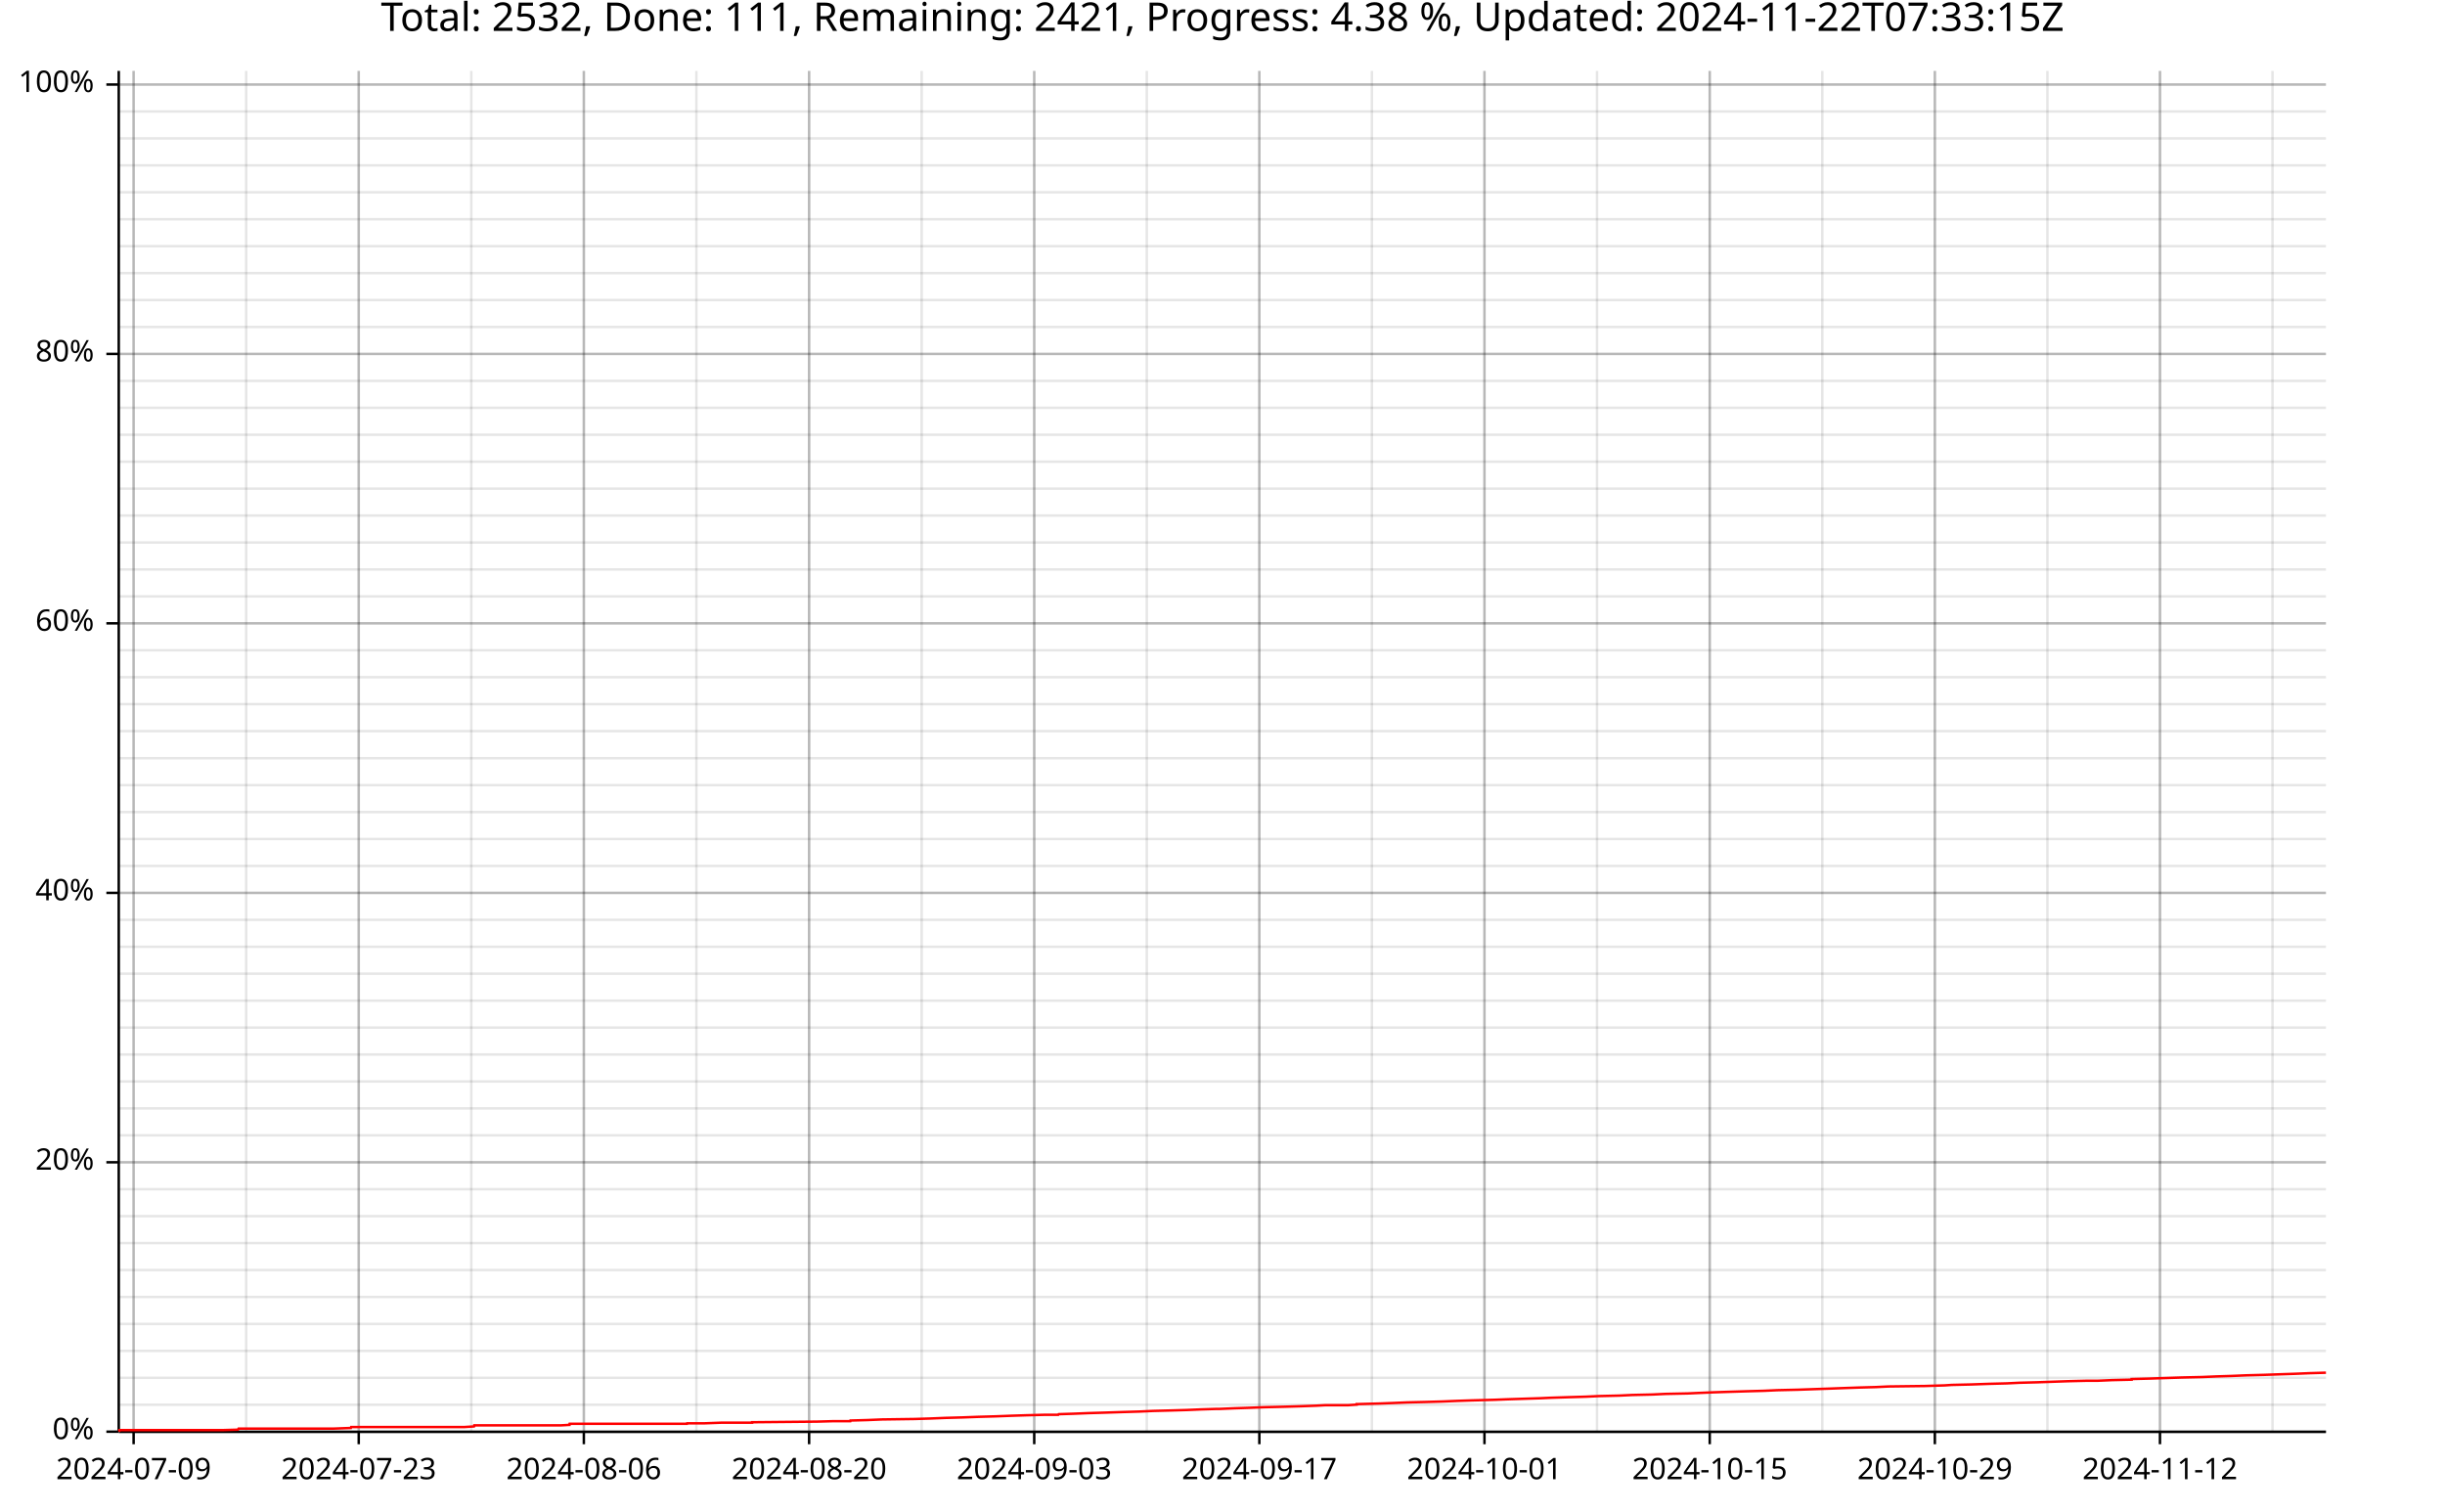
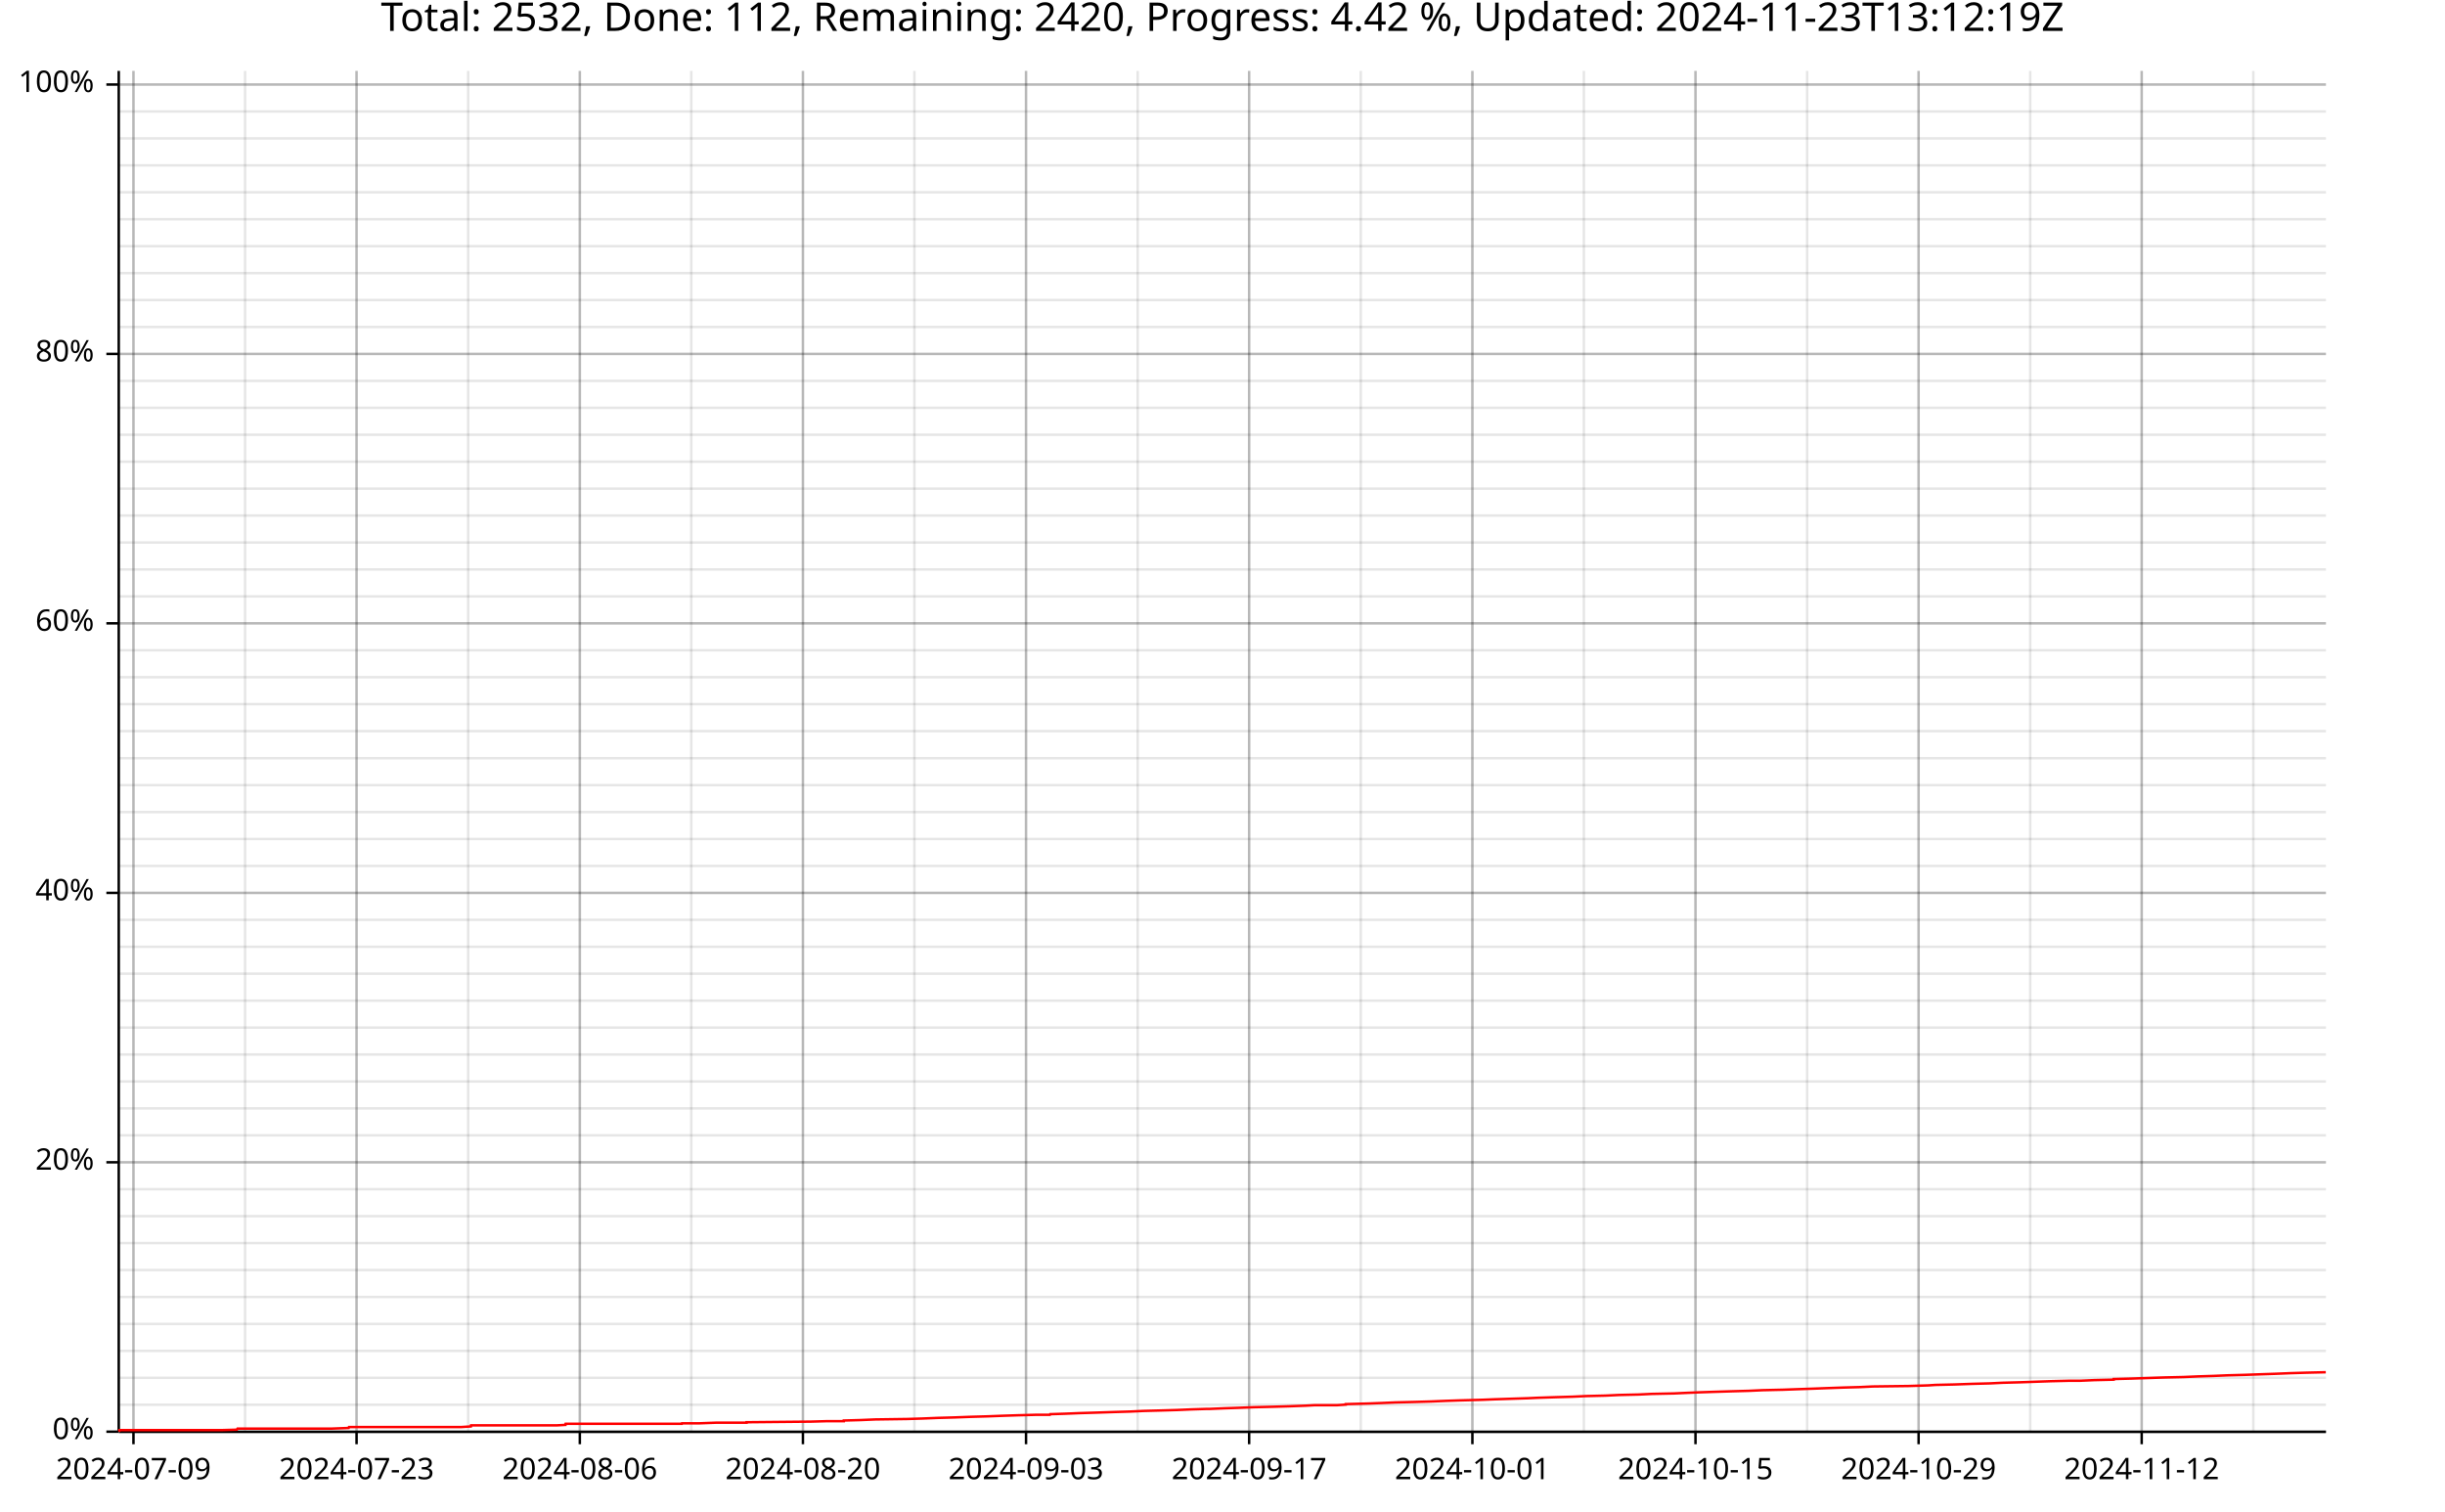
<svg xmlns="http://www.w3.org/2000/svg" width="987" height="610" viewBox="0 0 15792 9760">
  <text x="7896" y="5" dy="0.76em" text-anchor="middle" font-family="sans-serif" font-size="256" opacity="1" fill="#000000">
- Total: 2532, Done: 111, Remaining: 2421, Progress: 4.38 %, Updated: 2024-11-22T07:33:15Z
+ Total: 2532, Done: 112, Remaining: 2420, Progress: 4.42 %, Updated: 2024-11-23T13:12:19Z
</text>
-   <line opacity="0.1" stroke="#000000" stroke-width="16" x1="863" y1="9247" x2="863" y2="458" />
-   <line opacity="0.1" stroke="#000000" stroke-width="16" x1="1590" y1="9247" x2="1590" y2="458" />
-   <line opacity="0.1" stroke="#000000" stroke-width="16" x1="2317" y1="9247" x2="2317" y2="458" />
-   <line opacity="0.1" stroke="#000000" stroke-width="16" x1="3044" y1="9247" x2="3044" y2="458" />
-   <line opacity="0.1" stroke="#000000" stroke-width="16" x1="3771" y1="9247" x2="3771" y2="458" />
-   <line opacity="0.1" stroke="#000000" stroke-width="16" x1="4498" y1="9247" x2="4498" y2="458" />
-   <line opacity="0.1" stroke="#000000" stroke-width="16" x1="5226" y1="9247" x2="5226" y2="458" />
-   <line opacity="0.1" stroke="#000000" stroke-width="16" x1="5953" y1="9247" x2="5953" y2="458" />
-   <line opacity="0.1" stroke="#000000" stroke-width="16" x1="6680" y1="9247" x2="6680" y2="458" />
-   <line opacity="0.1" stroke="#000000" stroke-width="16" x1="7407" y1="9247" x2="7407" y2="458" />
-   <line opacity="0.1" stroke="#000000" stroke-width="16" x1="8134" y1="9247" x2="8134" y2="458" />
-   <line opacity="0.1" stroke="#000000" stroke-width="16" x1="8861" y1="9247" x2="8861" y2="458" />
-   <line opacity="0.1" stroke="#000000" stroke-width="16" x1="9588" y1="9247" x2="9588" y2="458" />
-   <line opacity="0.1" stroke="#000000" stroke-width="16" x1="10315" y1="9247" x2="10315" y2="458" />
-   <line opacity="0.1" stroke="#000000" stroke-width="16" x1="11043" y1="9247" x2="11043" y2="458" />
-   <line opacity="0.1" stroke="#000000" stroke-width="16" x1="11770" y1="9247" x2="11770" y2="458" />
-   <line opacity="0.1" stroke="#000000" stroke-width="16" x1="12497" y1="9247" x2="12497" y2="458" />
-   <line opacity="0.1" stroke="#000000" stroke-width="16" x1="13224" y1="9247" x2="13224" y2="458" />
-   <line opacity="0.1" stroke="#000000" stroke-width="16" x1="13951" y1="9247" x2="13951" y2="458" />
-   <line opacity="0.1" stroke="#000000" stroke-width="16" x1="14678" y1="9247" x2="14678" y2="458" />
+   <line opacity="0.1" stroke="#000000" stroke-width="16" x1="862" y1="9247" x2="862" y2="458" />
+   <line opacity="0.1" stroke="#000000" stroke-width="16" x1="1583" y1="9247" x2="1583" y2="458" />
+   <line opacity="0.1" stroke="#000000" stroke-width="16" x1="2303" y1="9247" x2="2303" y2="458" />
+   <line opacity="0.1" stroke="#000000" stroke-width="16" x1="3024" y1="9247" x2="3024" y2="458" />
+   <line opacity="0.1" stroke="#000000" stroke-width="16" x1="3745" y1="9247" x2="3745" y2="458" />
+   <line opacity="0.1" stroke="#000000" stroke-width="16" x1="4465" y1="9247" x2="4465" y2="458" />
+   <line opacity="0.1" stroke="#000000" stroke-width="16" x1="5186" y1="9247" x2="5186" y2="458" />
+   <line opacity="0.1" stroke="#000000" stroke-width="16" x1="5906" y1="9247" x2="5906" y2="458" />
+   <line opacity="0.1" stroke="#000000" stroke-width="16" x1="6627" y1="9247" x2="6627" y2="458" />
+   <line opacity="0.1" stroke="#000000" stroke-width="16" x1="7348" y1="9247" x2="7348" y2="458" />
+   <line opacity="0.1" stroke="#000000" stroke-width="16" x1="8068" y1="9247" x2="8068" y2="458" />
+   <line opacity="0.1" stroke="#000000" stroke-width="16" x1="8789" y1="9247" x2="8789" y2="458" />
+   <line opacity="0.1" stroke="#000000" stroke-width="16" x1="9510" y1="9247" x2="9510" y2="458" />
+   <line opacity="0.1" stroke="#000000" stroke-width="16" x1="10230" y1="9247" x2="10230" y2="458" />
+   <line opacity="0.1" stroke="#000000" stroke-width="16" x1="10951" y1="9247" x2="10951" y2="458" />
+   <line opacity="0.1" stroke="#000000" stroke-width="16" x1="11672" y1="9247" x2="11672" y2="458" />
+   <line opacity="0.1" stroke="#000000" stroke-width="16" x1="12392" y1="9247" x2="12392" y2="458" />
+   <line opacity="0.1" stroke="#000000" stroke-width="16" x1="13113" y1="9247" x2="13113" y2="458" />
+   <line opacity="0.1" stroke="#000000" stroke-width="16" x1="13833" y1="9247" x2="13833" y2="458" />
+   <line opacity="0.1" stroke="#000000" stroke-width="16" x1="14554" y1="9247" x2="14554" y2="458" />
  <line opacity="0.1" stroke="#000000" stroke-width="16" x1="768" y1="9247" x2="15023" y2="9247" />
  <line opacity="0.1" stroke="#000000" stroke-width="16" x1="768" y1="9073" x2="15023" y2="9073" />
  <line opacity="0.1" stroke="#000000" stroke-width="16" x1="768" y1="8899" x2="15023" y2="8899" />
  <line opacity="0.1" stroke="#000000" stroke-width="16" x1="768" y1="8725" x2="15023" y2="8725" />
  <line opacity="0.1" stroke="#000000" stroke-width="16" x1="768" y1="8551" x2="15023" y2="8551" />
  <line opacity="0.1" stroke="#000000" stroke-width="16" x1="768" y1="8377" x2="15023" y2="8377" />
  <line opacity="0.1" stroke="#000000" stroke-width="16" x1="768" y1="8203" x2="15023" y2="8203" />
  <line opacity="0.1" stroke="#000000" stroke-width="16" x1="768" y1="8029" x2="15023" y2="8029" />
  <line opacity="0.1" stroke="#000000" stroke-width="16" x1="768" y1="7855" x2="15023" y2="7855" />
  <line opacity="0.1" stroke="#000000" stroke-width="16" x1="768" y1="7681" x2="15023" y2="7681" />
  <line opacity="0.1" stroke="#000000" stroke-width="16" x1="768" y1="7507" x2="15023" y2="7507" />
  <line opacity="0.1" stroke="#000000" stroke-width="16" x1="768" y1="7333" x2="15023" y2="7333" />
  <line opacity="0.1" stroke="#000000" stroke-width="16" x1="768" y1="7159" x2="15023" y2="7159" />
  <line opacity="0.1" stroke="#000000" stroke-width="16" x1="768" y1="6985" x2="15023" y2="6985" />
  <line opacity="0.1" stroke="#000000" stroke-width="16" x1="768" y1="6811" x2="15023" y2="6811" />
  <line opacity="0.1" stroke="#000000" stroke-width="16" x1="768" y1="6637" x2="15023" y2="6637" />
  <line opacity="0.1" stroke="#000000" stroke-width="16" x1="768" y1="6463" x2="15023" y2="6463" />
  <line opacity="0.1" stroke="#000000" stroke-width="16" x1="768" y1="6289" x2="15023" y2="6289" />
  <line opacity="0.1" stroke="#000000" stroke-width="16" x1="768" y1="6115" x2="15023" y2="6115" />
  <line opacity="0.1" stroke="#000000" stroke-width="16" x1="768" y1="5941" x2="15023" y2="5941" />
  <line opacity="0.1" stroke="#000000" stroke-width="16" x1="768" y1="5767" x2="15023" y2="5767" />
  <line opacity="0.1" stroke="#000000" stroke-width="16" x1="768" y1="5593" x2="15023" y2="5593" />
  <line opacity="0.1" stroke="#000000" stroke-width="16" x1="768" y1="5419" x2="15023" y2="5419" />
  <line opacity="0.1" stroke="#000000" stroke-width="16" x1="768" y1="5245" x2="15023" y2="5245" />
  <line opacity="0.1" stroke="#000000" stroke-width="16" x1="768" y1="5071" x2="15023" y2="5071" />
  <line opacity="0.1" stroke="#000000" stroke-width="16" x1="768" y1="4897" x2="15023" y2="4897" />
  <line opacity="0.1" stroke="#000000" stroke-width="16" x1="768" y1="4722" x2="15023" y2="4722" />
  <line opacity="0.1" stroke="#000000" stroke-width="16" x1="768" y1="4548" x2="15023" y2="4548" />
  <line opacity="0.1" stroke="#000000" stroke-width="16" x1="768" y1="4374" x2="15023" y2="4374" />
  <line opacity="0.1" stroke="#000000" stroke-width="16" x1="768" y1="4200" x2="15023" y2="4200" />
  <line opacity="0.1" stroke="#000000" stroke-width="16" x1="768" y1="4026" x2="15023" y2="4026" />
  <line opacity="0.1" stroke="#000000" stroke-width="16" x1="768" y1="3852" x2="15023" y2="3852" />
  <line opacity="0.1" stroke="#000000" stroke-width="16" x1="768" y1="3678" x2="15023" y2="3678" />
  <line opacity="0.1" stroke="#000000" stroke-width="16" x1="768" y1="3504" x2="15023" y2="3504" />
  <line opacity="0.1" stroke="#000000" stroke-width="16" x1="768" y1="3330" x2="15023" y2="3330" />
  <line opacity="0.1" stroke="#000000" stroke-width="16" x1="768" y1="3156" x2="15023" y2="3156" />
  <line opacity="0.1" stroke="#000000" stroke-width="16" x1="768" y1="2982" x2="15023" y2="2982" />
  <line opacity="0.1" stroke="#000000" stroke-width="16" x1="768" y1="2808" x2="15023" y2="2808" />
  <line opacity="0.1" stroke="#000000" stroke-width="16" x1="768" y1="2634" x2="15023" y2="2634" />
  <line opacity="0.1" stroke="#000000" stroke-width="16" x1="768" y1="2460" x2="15023" y2="2460" />
  <line opacity="0.1" stroke="#000000" stroke-width="16" x1="768" y1="2286" x2="15023" y2="2286" />
  <line opacity="0.1" stroke="#000000" stroke-width="16" x1="768" y1="2112" x2="15023" y2="2112" />
  <line opacity="0.1" stroke="#000000" stroke-width="16" x1="768" y1="1938" x2="15023" y2="1938" />
  <line opacity="0.1" stroke="#000000" stroke-width="16" x1="768" y1="1764" x2="15023" y2="1764" />
  <line opacity="0.1" stroke="#000000" stroke-width="16" x1="768" y1="1590" x2="15023" y2="1590" />
  <line opacity="0.1" stroke="#000000" stroke-width="16" x1="768" y1="1416" x2="15023" y2="1416" />
  <line opacity="0.1" stroke="#000000" stroke-width="16" x1="768" y1="1242" x2="15023" y2="1242" />
  <line opacity="0.1" stroke="#000000" stroke-width="16" x1="768" y1="1068" x2="15023" y2="1068" />
  <line opacity="0.1" stroke="#000000" stroke-width="16" x1="768" y1="894" x2="15023" y2="894" />
  <line opacity="0.1" stroke="#000000" stroke-width="16" x1="768" y1="720" x2="15023" y2="720" />
  <line opacity="0.1" stroke="#000000" stroke-width="16" x1="768" y1="546" x2="15023" y2="546" />
-   <line opacity="0.2" stroke="#000000" stroke-width="16" x1="863" y1="9247" x2="863" y2="458" />
-   <line opacity="0.2" stroke="#000000" stroke-width="16" x1="2317" y1="9247" x2="2317" y2="458" />
-   <line opacity="0.2" stroke="#000000" stroke-width="16" x1="3771" y1="9247" x2="3771" y2="458" />
-   <line opacity="0.2" stroke="#000000" stroke-width="16" x1="5226" y1="9247" x2="5226" y2="458" />
-   <line opacity="0.2" stroke="#000000" stroke-width="16" x1="6680" y1="9247" x2="6680" y2="458" />
-   <line opacity="0.2" stroke="#000000" stroke-width="16" x1="8134" y1="9247" x2="8134" y2="458" />
-   <line opacity="0.2" stroke="#000000" stroke-width="16" x1="9588" y1="9247" x2="9588" y2="458" />
-   <line opacity="0.2" stroke="#000000" stroke-width="16" x1="11043" y1="9247" x2="11043" y2="458" />
-   <line opacity="0.2" stroke="#000000" stroke-width="16" x1="12497" y1="9247" x2="12497" y2="458" />
-   <line opacity="0.2" stroke="#000000" stroke-width="16" x1="13951" y1="9247" x2="13951" y2="458" />
+   <line opacity="0.2" stroke="#000000" stroke-width="16" x1="862" y1="9247" x2="862" y2="458" />
+   <line opacity="0.2" stroke="#000000" stroke-width="16" x1="2303" y1="9247" x2="2303" y2="458" />
+   <line opacity="0.2" stroke="#000000" stroke-width="16" x1="3745" y1="9247" x2="3745" y2="458" />
+   <line opacity="0.2" stroke="#000000" stroke-width="16" x1="5186" y1="9247" x2="5186" y2="458" />
+   <line opacity="0.2" stroke="#000000" stroke-width="16" x1="6627" y1="9247" x2="6627" y2="458" />
+   <line opacity="0.2" stroke="#000000" stroke-width="16" x1="8068" y1="9247" x2="8068" y2="458" />
+   <line opacity="0.2" stroke="#000000" stroke-width="16" x1="9510" y1="9247" x2="9510" y2="458" />
+   <line opacity="0.2" stroke="#000000" stroke-width="16" x1="10951" y1="9247" x2="10951" y2="458" />
+   <line opacity="0.2" stroke="#000000" stroke-width="16" x1="12392" y1="9247" x2="12392" y2="458" />
+   <line opacity="0.2" stroke="#000000" stroke-width="16" x1="13833" y1="9247" x2="13833" y2="458" />
  <line opacity="0.2" stroke="#000000" stroke-width="16" x1="768" y1="9247" x2="15023" y2="9247" />
  <line opacity="0.2" stroke="#000000" stroke-width="16" x1="768" y1="7507" x2="15023" y2="7507" />
  <line opacity="0.2" stroke="#000000" stroke-width="16" x1="768" y1="5767" x2="15023" y2="5767" />
  <line opacity="0.2" stroke="#000000" stroke-width="16" x1="768" y1="4026" x2="15023" y2="4026" />
  <line opacity="0.2" stroke="#000000" stroke-width="16" x1="768" y1="2286" x2="15023" y2="2286" />
  <line opacity="0.2" stroke="#000000" stroke-width="16" x1="768" y1="546" x2="15023" y2="546" />
  <polyline fill="none" opacity="1" stroke="#000000" stroke-width="16" points="767,458 767,9247 " />
  <text x="608" y="9247" dy="0.5ex" text-anchor="end" font-family="sans-serif" font-size="192" opacity="1" fill="#000000">
0%
</text>
  <polyline fill="none" opacity="1" stroke="#000000" stroke-width="16" points="687,9247 767,9247 " />
  <text x="608" y="7507" dy="0.5ex" text-anchor="end" font-family="sans-serif" font-size="192" opacity="1" fill="#000000">
20%
</text>
  <polyline fill="none" opacity="1" stroke="#000000" stroke-width="16" points="687,7507 767,7507 " />
  <text x="608" y="5767" dy="0.5ex" text-anchor="end" font-family="sans-serif" font-size="192" opacity="1" fill="#000000">
40%
</text>
  <polyline fill="none" opacity="1" stroke="#000000" stroke-width="16" points="687,5767 767,5767 " />
  <text x="608" y="4026" dy="0.5ex" text-anchor="end" font-family="sans-serif" font-size="192" opacity="1" fill="#000000">
60%
</text>
  <polyline fill="none" opacity="1" stroke="#000000" stroke-width="16" points="687,4026 767,4026 " />
  <text x="608" y="2286" dy="0.5ex" text-anchor="end" font-family="sans-serif" font-size="192" opacity="1" fill="#000000">
80%
</text>
  <polyline fill="none" opacity="1" stroke="#000000" stroke-width="16" points="687,2286 767,2286 " />
  <text x="608" y="546" dy="0.5ex" text-anchor="end" font-family="sans-serif" font-size="192" opacity="1" fill="#000000">
100%
</text>
  <polyline fill="none" opacity="1" stroke="#000000" stroke-width="16" points="687,546 767,546 " />
  <polyline fill="none" opacity="1" stroke="#000000" stroke-width="16" points="768,9248 15023,9248 " />
-   <text x="863" y="9408" dy="0.76em" text-anchor="middle" font-family="sans-serif" font-size="192" opacity="1" fill="#000000">
+   <text x="862" y="9408" dy="0.76em" text-anchor="middle" font-family="sans-serif" font-size="192" opacity="1" fill="#000000">
2024-07-09
</text>
-   <polyline fill="none" opacity="1" stroke="#000000" stroke-width="16" points="863,9248 863,9328 " />
-   <text x="2317" y="9408" dy="0.76em" text-anchor="middle" font-family="sans-serif" font-size="192" opacity="1" fill="#000000">
+   <polyline fill="none" opacity="1" stroke="#000000" stroke-width="16" points="862,9248 862,9328 " />
+   <text x="2303" y="9408" dy="0.76em" text-anchor="middle" font-family="sans-serif" font-size="192" opacity="1" fill="#000000">
2024-07-23
</text>
-   <polyline fill="none" opacity="1" stroke="#000000" stroke-width="16" points="2317,9248 2317,9328 " />
-   <text x="3771" y="9408" dy="0.76em" text-anchor="middle" font-family="sans-serif" font-size="192" opacity="1" fill="#000000">
+   <polyline fill="none" opacity="1" stroke="#000000" stroke-width="16" points="2303,9248 2303,9328 " />
+   <text x="3745" y="9408" dy="0.76em" text-anchor="middle" font-family="sans-serif" font-size="192" opacity="1" fill="#000000">
2024-08-06
</text>
-   <polyline fill="none" opacity="1" stroke="#000000" stroke-width="16" points="3771,9248 3771,9328 " />
-   <text x="5226" y="9408" dy="0.76em" text-anchor="middle" font-family="sans-serif" font-size="192" opacity="1" fill="#000000">
+   <polyline fill="none" opacity="1" stroke="#000000" stroke-width="16" points="3745,9248 3745,9328 " />
+   <text x="5186" y="9408" dy="0.76em" text-anchor="middle" font-family="sans-serif" font-size="192" opacity="1" fill="#000000">
2024-08-20
</text>
-   <polyline fill="none" opacity="1" stroke="#000000" stroke-width="16" points="5226,9248 5226,9328 " />
-   <text x="6680" y="9408" dy="0.76em" text-anchor="middle" font-family="sans-serif" font-size="192" opacity="1" fill="#000000">
+   <polyline fill="none" opacity="1" stroke="#000000" stroke-width="16" points="5186,9248 5186,9328 " />
+   <text x="6627" y="9408" dy="0.76em" text-anchor="middle" font-family="sans-serif" font-size="192" opacity="1" fill="#000000">
2024-09-03
</text>
-   <polyline fill="none" opacity="1" stroke="#000000" stroke-width="16" points="6680,9248 6680,9328 " />
-   <text x="8134" y="9408" dy="0.76em" text-anchor="middle" font-family="sans-serif" font-size="192" opacity="1" fill="#000000">
+   <polyline fill="none" opacity="1" stroke="#000000" stroke-width="16" points="6627,9248 6627,9328 " />
+   <text x="8068" y="9408" dy="0.76em" text-anchor="middle" font-family="sans-serif" font-size="192" opacity="1" fill="#000000">
2024-09-17
</text>
-   <polyline fill="none" opacity="1" stroke="#000000" stroke-width="16" points="8134,9248 8134,9328 " />
-   <text x="9588" y="9408" dy="0.76em" text-anchor="middle" font-family="sans-serif" font-size="192" opacity="1" fill="#000000">
+   <polyline fill="none" opacity="1" stroke="#000000" stroke-width="16" points="8068,9248 8068,9328 " />
+   <text x="9510" y="9408" dy="0.76em" text-anchor="middle" font-family="sans-serif" font-size="192" opacity="1" fill="#000000">
2024-10-01
</text>
-   <polyline fill="none" opacity="1" stroke="#000000" stroke-width="16" points="9588,9248 9588,9328 " />
-   <text x="11043" y="9408" dy="0.76em" text-anchor="middle" font-family="sans-serif" font-size="192" opacity="1" fill="#000000">
+   <polyline fill="none" opacity="1" stroke="#000000" stroke-width="16" points="9510,9248 9510,9328 " />
+   <text x="10951" y="9408" dy="0.76em" text-anchor="middle" font-family="sans-serif" font-size="192" opacity="1" fill="#000000">
2024-10-15
</text>
-   <polyline fill="none" opacity="1" stroke="#000000" stroke-width="16" points="11043,9248 11043,9328 " />
-   <text x="12497" y="9408" dy="0.76em" text-anchor="middle" font-family="sans-serif" font-size="192" opacity="1" fill="#000000">
+   <polyline fill="none" opacity="1" stroke="#000000" stroke-width="16" points="10951,9248 10951,9328 " />
+   <text x="12392" y="9408" dy="0.76em" text-anchor="middle" font-family="sans-serif" font-size="192" opacity="1" fill="#000000">
2024-10-29
</text>
-   <polyline fill="none" opacity="1" stroke="#000000" stroke-width="16" points="12497,9248 12497,9328 " />
-   <text x="13951" y="9408" dy="0.76em" text-anchor="middle" font-family="sans-serif" font-size="192" opacity="1" fill="#000000">
+   <polyline fill="none" opacity="1" stroke="#000000" stroke-width="16" points="12392,9248 12392,9328 " />
+   <text x="13833" y="9408" dy="0.76em" text-anchor="middle" font-family="sans-serif" font-size="192" opacity="1" fill="#000000">
2024-11-12
</text>
-   <polyline fill="none" opacity="1" stroke="#000000" stroke-width="16" points="13951,9248 13951,9328 " />
-   <polyline fill="none" opacity="1" stroke="#FF0000" stroke-width="16" points="768,9247 770,9244 770,9241 771,9237 914,9237 1018,9237 1121,9237 1231,9237 1330,9237 1434,9237 1536,9234 1537,9234 1539,9230 1539,9230 1541,9227 1647,9227 1750,9227 1752,9227 1855,9227 1959,9227 2156,9227 2158,9227 2266,9223 2267,9220 2268,9217 2374,9217 2478,9217 2670,9217 2671,9217 2784,9217 3000,9217 3000,9217 3062,9213 3064,9210 3064,9210 3064,9206 3099,9206 3100,9206 3204,9206 3311,9206 3412,9206 3514,9206 3625,9206 3678,9203 3678,9199 3679,9196 3826,9196 3935,9196 4034,9196 4134,9196 4134,9196 4136,9196 4242,9196 4334,9196 4334,9196 4437,9196 4438,9193 4438,9193 4439,9193 4550,9193 4656,9189 4657,9189 4743,9189 4858,9189 4858,9186 4859,9186 5278,9182 5278,9182 5386,9179 5386,9179 5492,9179 5493,9175 5493,9175 5601,9172 5601,9172 5697,9168 5697,9168 5906,9165 5907,9165 5907,9165 6007,9162 6007,9162 6104,9158 6104,9158 6213,9155 6214,9155 6321,9151 6321,9151 6428,9148 6429,9148 6533,9144 6533,9144 6628,9141 6628,9141 6628,9141 6743,9138 6743,9138 6833,9138 6835,9138 6838,9134 6838,9134 6933,9131 6933,9131 7032,9127 7032,9127 7134,9124 7134,9124 7256,9120 7256,9120 7359,9117 7359,9117 7446,9113 7446,9113 7561,9110 7561,9110 7665,9107 7665,9107 7758,9103 7758,9103 7855,9100 7856,9100 7875,9100 7971,9096 7971,9096 8061,9093 8061,9093 8164,9089 8164,9089 8289,9086 8289,9086 8393,9083 8393,9083 8504,9079 8504,9079 8504,9079 8559,9076 8560,9076 8707,9076 8763,9072 8763,9072 8763,9069 8764,9069 8914,9065 8914,9065 8993,9062 8993,9062 9088,9058 9088,9058 9211,9055 9211,9055 9318,9052 9318,9052 9318,9052 9415,9048 9415,9048 9505,9045 9505,9045 9655,9041 9655,9041 9729,9038 9729,9038 9853,9034 9853,9034 9949,9031 9949,9031 10014,9028 10014,9028 10140,9024 10140,9024 10242,9021 10242,9021 10329,9017 10329,9017 10458,9014 10458,9014 10542,9010 10542,9010 10672,9007 10672,9007 10757,9003 10757,9003 10901,9000 10901,9000 10968,8997 10968,8997 11061,8993 11061,8993 11061,8993 11061,8993 11061,8993 11061,8993 11153,8990 11153,8990 11283,8986 11283,8986 11392,8983 11392,8983 11480,8979 11480,8979 11611,8976 11611,8976 11696,8973 11696,8973 11812,8969 11812,8969 11891,8966 11891,8966 12004,8962 12114,8959 12115,8959 12197,8955 12431,8952 12432,8952 12561,8948 12606,8945 12732,8942 12847,8938 12962,8935 13044,8931 13158,8928 13271,8924 13271,8924 13358,8921 13358,8921 13480,8918 13480,8918 13550,8918 13642,8914 13642,8914 13767,8911 13768,8911 13768,8907 13768,8907 13884,8904 13884,8904 14003,8900 14003,8900 14093,8897 14093,8897 14223,8894 14223,8894 14318,8890 14318,8890 14415,8887 14415,8887 14509,8883 14509,8883 14623,8880 14623,8880 14736,8876 14736,8876 14825,8873 14825,8873 14921,8869 14921,8869 15023,8866 " />
+   <polyline fill="none" opacity="1" stroke="#000000" stroke-width="16" points="13833,9248 13833,9328 " />
+   <polyline fill="none" opacity="1" stroke="#FF0000" stroke-width="16" points="768,9247 770,9244 770,9241 771,9237 913,9237 1015,9237 1118,9237 1227,9237 1325,9237 1428,9237 1530,9234 1530,9234 1532,9230 1532,9230 1534,9227 1639,9227 1741,9227 1743,9227 1845,9227 1948,9227 2144,9227 2145,9227 2252,9223 2253,9220 2254,9217 2359,9217 2462,9217 2653,9217 2654,9217 2766,9217 2980,9217 2980,9217 3042,9213 3043,9210 3043,9210 3043,9206 3079,9206 3079,9206 3182,9206 3289,9206 3388,9206 3489,9206 3599,9206 3652,9203 3652,9199 3653,9196 3799,9196 3907,9196 4005,9196 4104,9196 4104,9196 4106,9196 4211,9196 4302,9196 4302,9196 4404,9196 4405,9193 4406,9193 4406,9193 4517,9193 4622,9189 4622,9189 4707,9189 4822,9189 4822,9186 4822,9186 5238,9182 5238,9182 5345,9179 5345,9179 5450,9179 5450,9175 5450,9175 5558,9172 5558,9172 5653,9168 5653,9168 5861,9165 5861,9165 5861,9165 5960,9162 5960,9162 6056,9158 6056,9158 6165,9155 6165,9155 6271,9151 6271,9151 6378,9148 6378,9148 6482,9144 6482,9144 6576,9141 6576,9141 6576,9141 6689,9138 6689,9138 6779,9138 6781,9138 6783,9134 6783,9134 6878,9131 6878,9131 6976,9127 6976,9127 7077,9124 7077,9124 7198,9120 7198,9120 7300,9117 7300,9117 7386,9113 7386,9113 7500,9110 7500,9110 7603,9107 7603,9107 7695,9103 7695,9103 7792,9100 7792,9100 7812,9100 7907,9096 7907,9096 7996,9093 7996,9093 8098,9089 8098,9089 8222,9086 8222,9086 8325,9083 8325,9083 8435,9079 8435,9079 8435,9079 8490,9076 8490,9076 8636,9076 8692,9072 8692,9072 8692,9069 8692,9069 8841,9065 8841,9065 8920,9062 8920,9062 9013,9058 9013,9058 9135,9055 9135,9055 9241,9052 9242,9052 9242,9052 9338,9048 9338,9048 9427,9045 9427,9045 9576,9041 9576,9041 9649,9038 9649,9038 9772,9034 9772,9034 9867,9031 9867,9031 9932,9028 9932,9028 10056,9024 10056,9024 10158,9021 10158,9021 10244,9017 10244,9017 10371,9014 10371,9014 10455,9010 10455,9010 10584,9007 10584,9007 10668,9003 10668,9003 10811,9000 10811,9000 10877,8997 10877,8997 10969,8993 10969,8993 10970,8993 10970,8993 10970,8993 10970,8993 11060,8990 11060,8990 11189,8986 11189,8986 11297,8983 11297,8983 11384,8979 11384,8979 11515,8976 11515,8976 11598,8973 11598,8973 11714,8969 11714,8969 11792,8966 11792,8966 11903,8962 12013,8959 12013,8959 12095,8955 12327,8952 12327,8952 12455,8948 12500,8945 12626,8942 12739,8938 12854,8935 12934,8931 13047,8928 13159,8924 13159,8924 13246,8921 13246,8921 13367,8918 13367,8918 13436,8918 13527,8914 13527,8914 13652,8911 13652,8911 13652,8907 13652,8907 13767,8904 13767,8904 13885,8900 13885,8900 13974,8897 13974,8897 14103,8894 14103,8894 14197,8890 14197,8890 14293,8887 14294,8887 14387,8883 14387,8883 14499,8880 14499,8880 14611,8876 14611,8876 14699,8873 14699,8873 14795,8869 14795,8869 14895,8866 14895,8866 15022,8863 " />
</svg>
